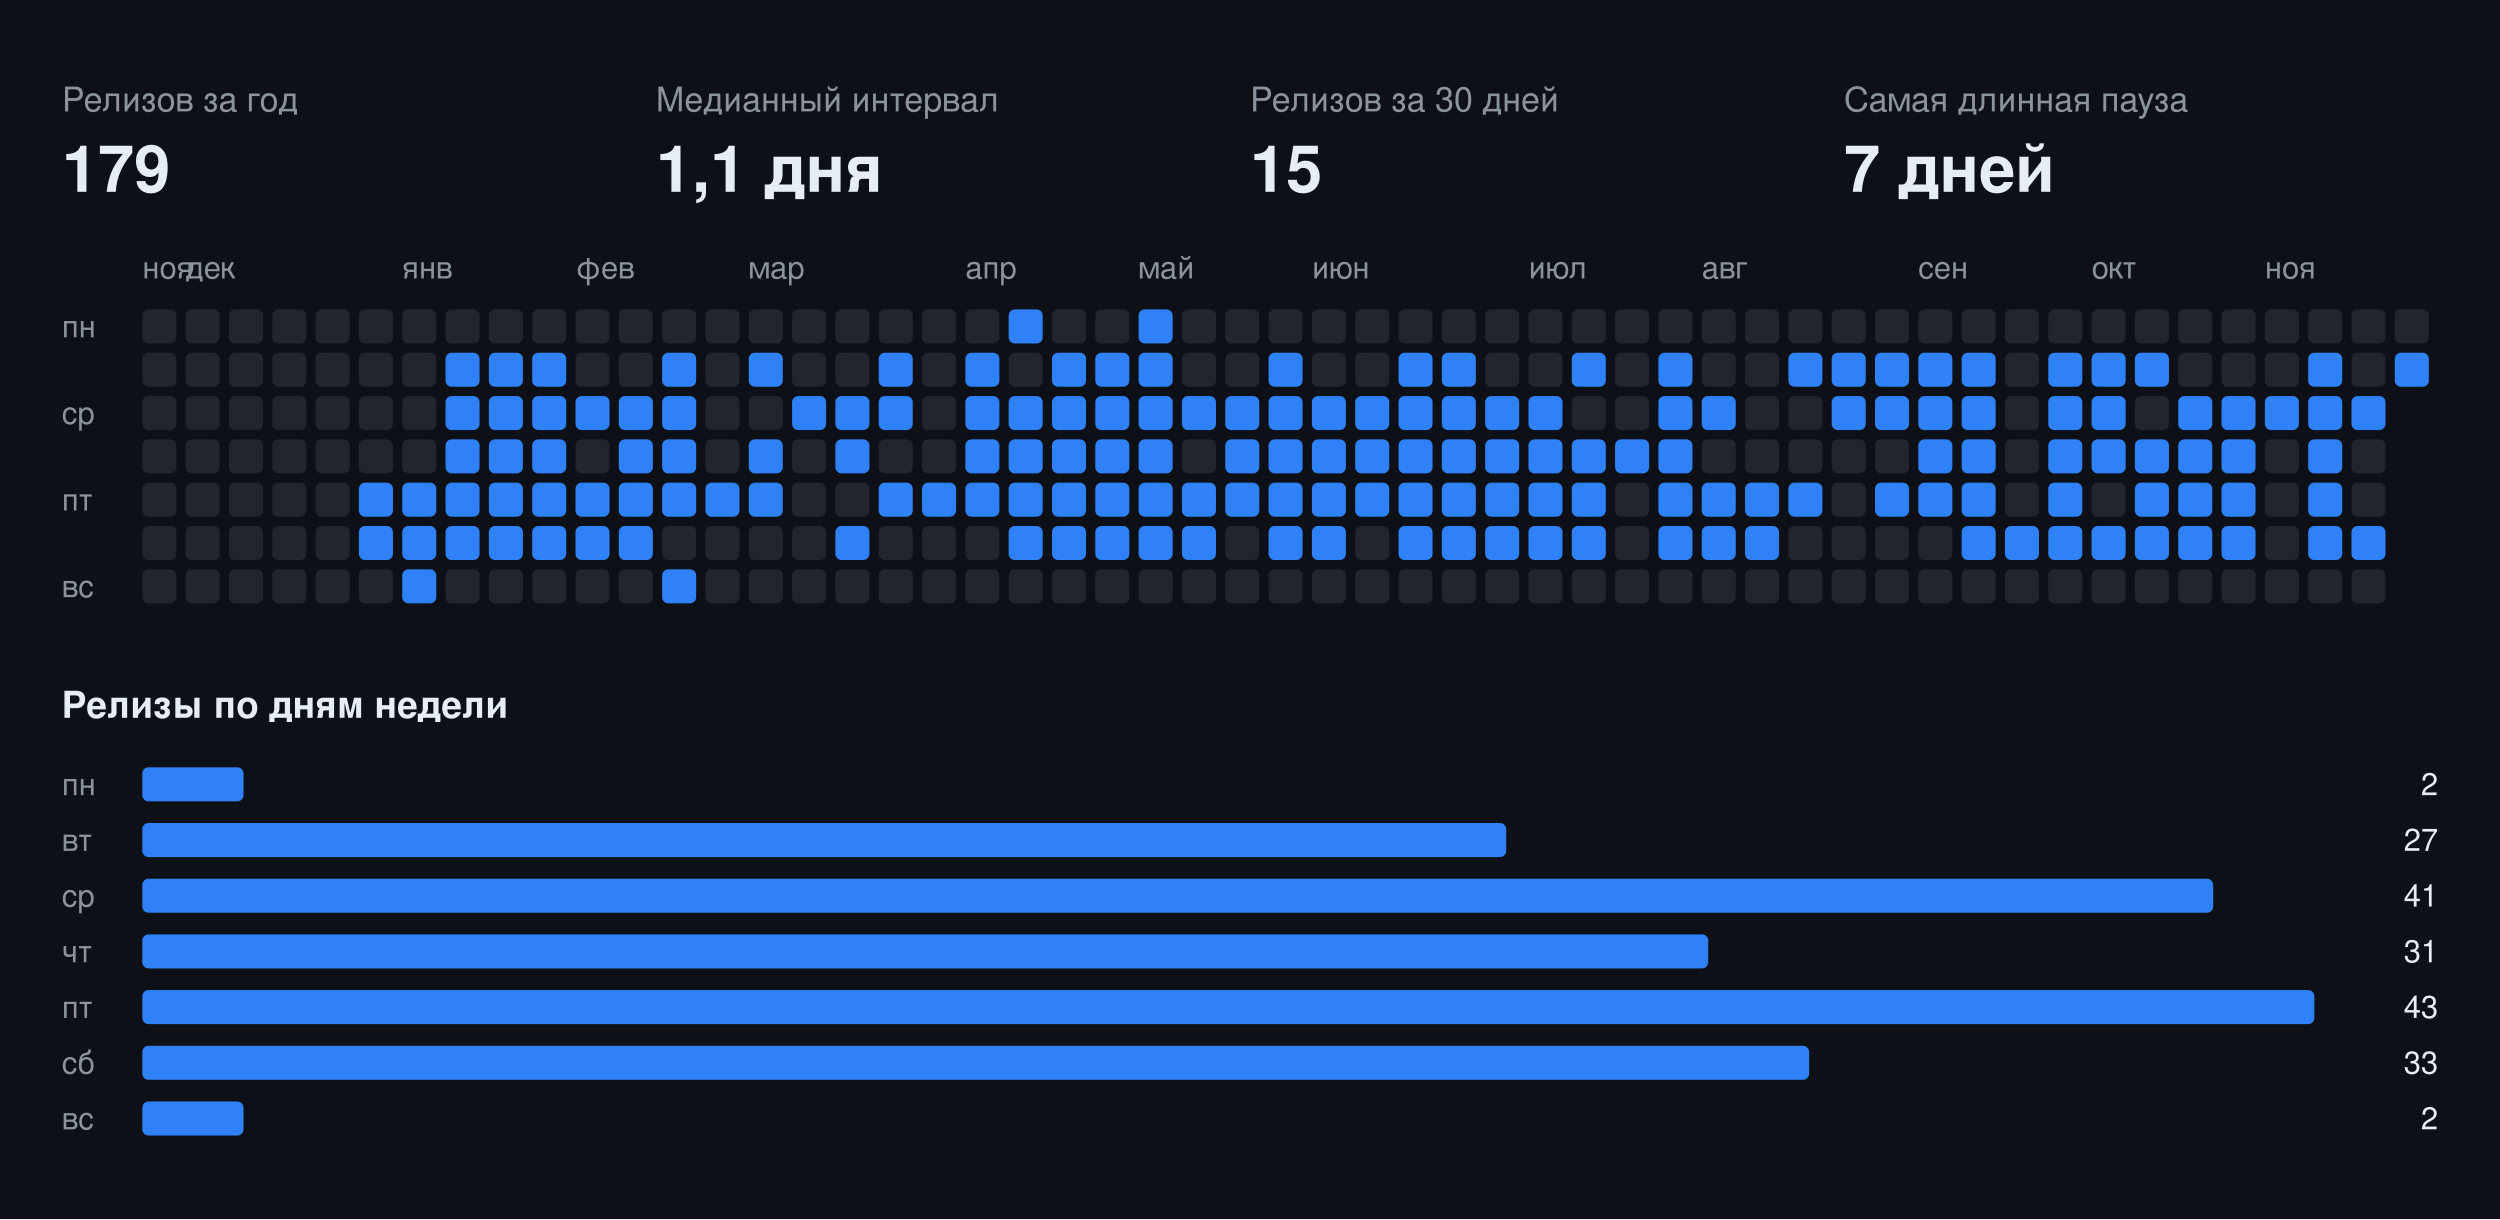
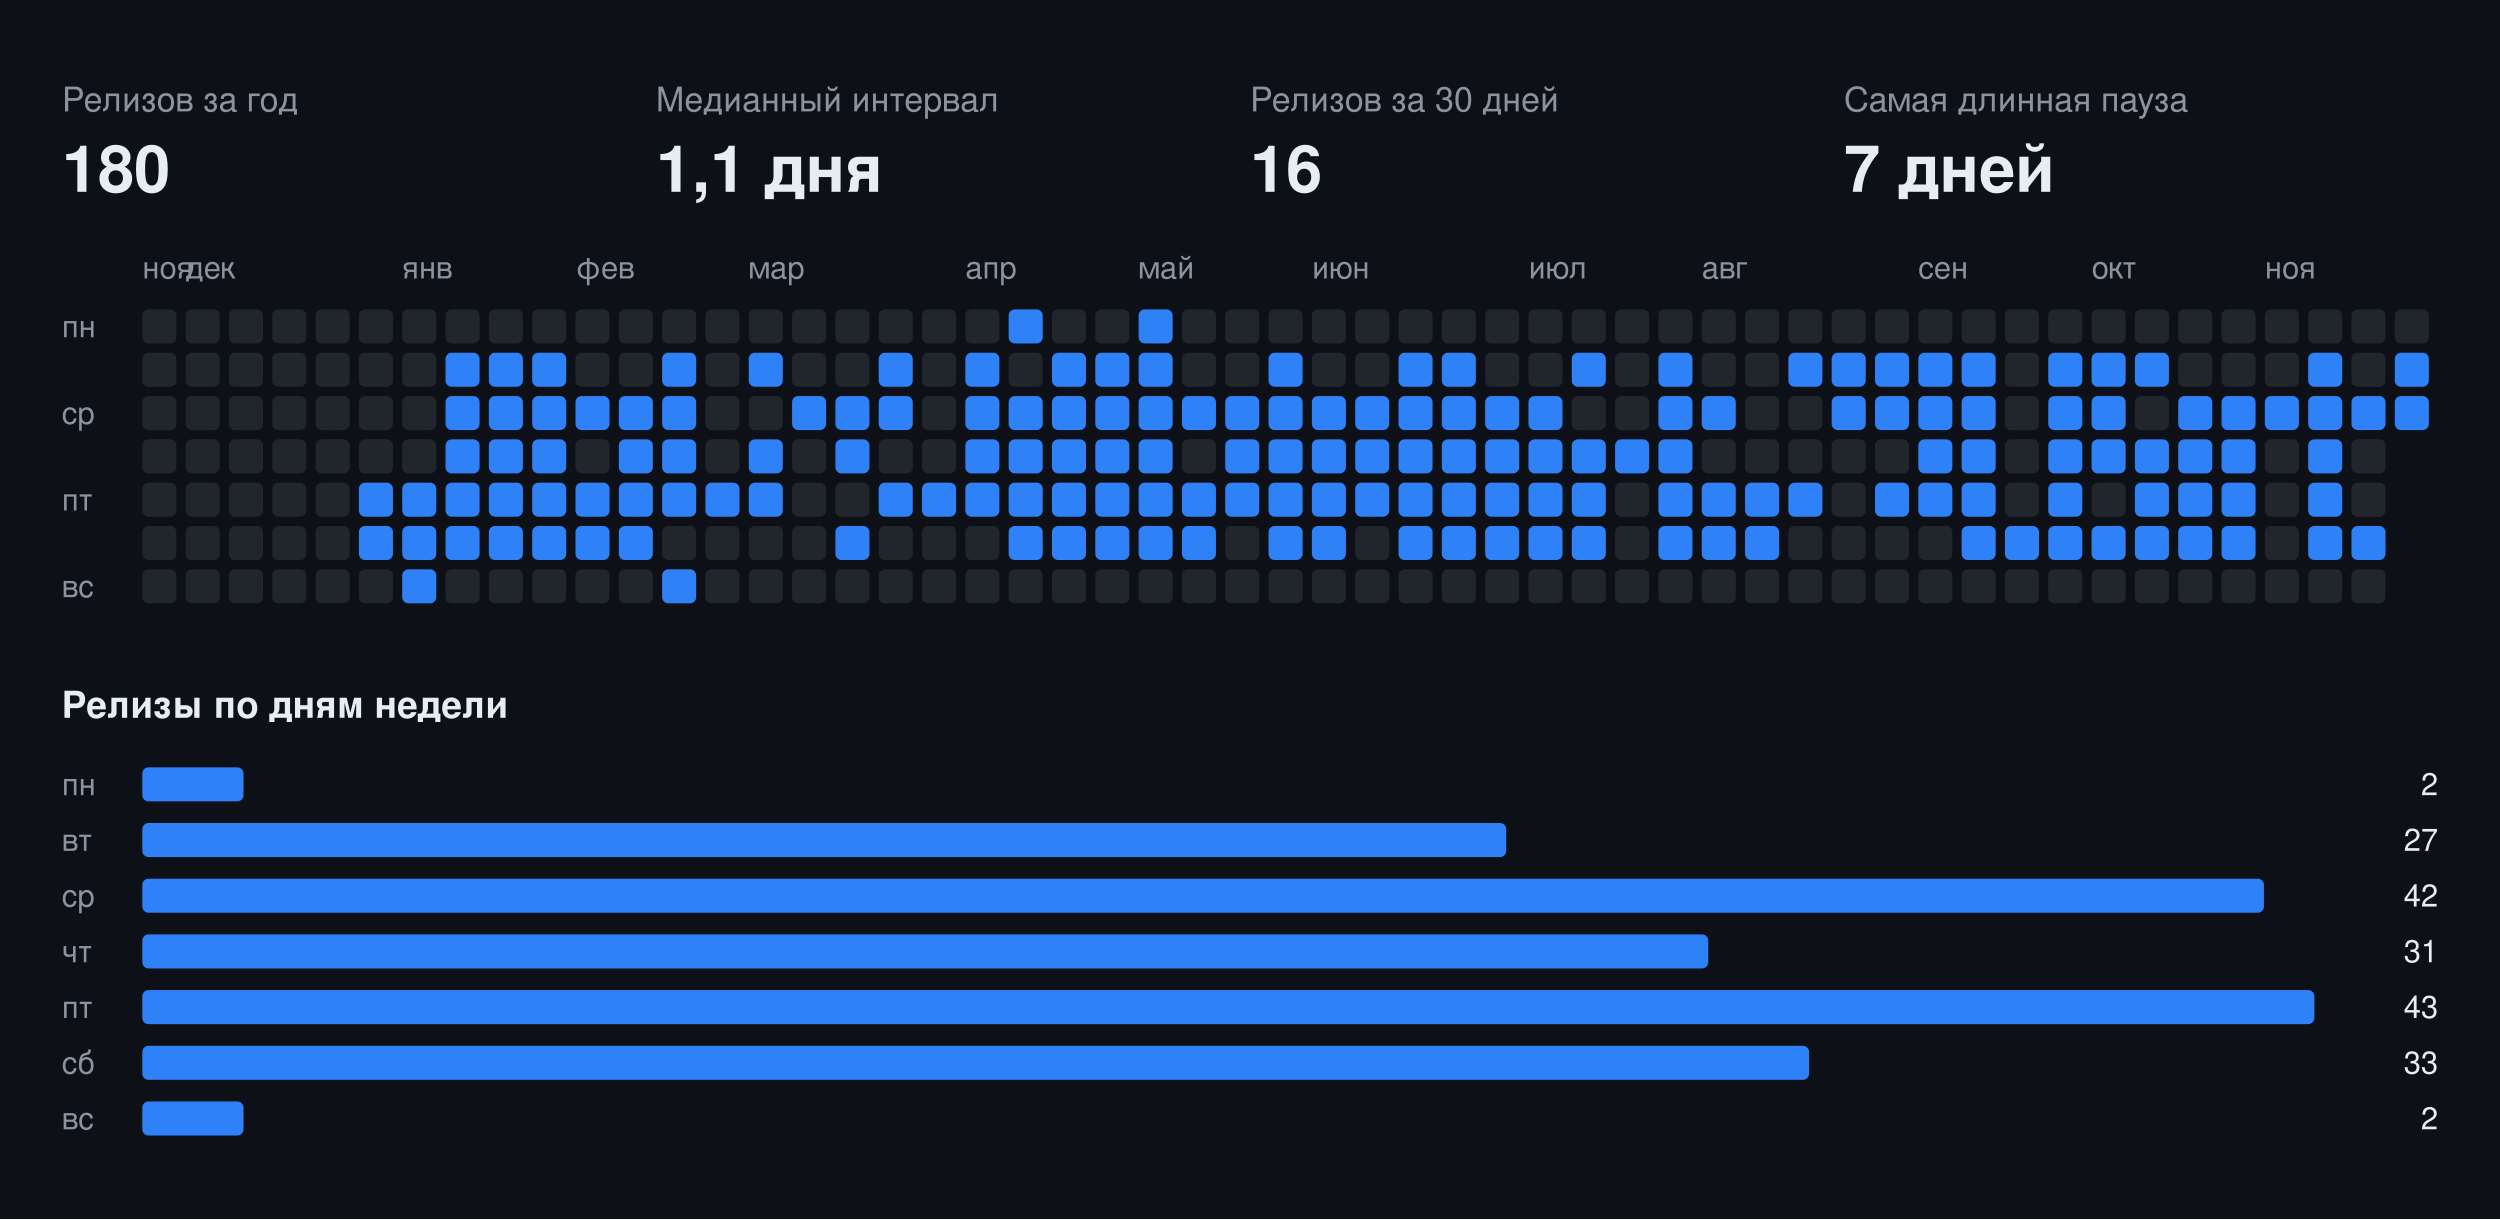
<svg xmlns="http://www.w3.org/2000/svg" width="808" height="394" viewBox="0 0 808 394" font-family="-apple-system,BlinkMacSystemFont,Segoe UI,Helvetica,Arial,sans-serif">
  <rect class="bg" width="808" height="394" fill="#0d1117" />
  <text x="20" y="36" fill="#8b949e" font-size="11">Релизов за год</text>
-   <text x="20" y="62" fill="#e6edf3" font-size="21" font-weight="700">179</text>
+   <text x="20" y="62" fill="#e6edf3" font-size="21" font-weight="700">180</text>
  <text x="212" y="36" fill="#8b949e" font-size="11">Медианный интервал</text>
  <text x="212" y="62" fill="#e6edf3" font-size="21" font-weight="700">1,1 дня</text>
  <text x="404" y="36" fill="#8b949e" font-size="11">Релизов за 30 дней</text>
-   <text x="404" y="62" fill="#e6edf3" font-size="21" font-weight="700">15</text>
+   <text x="404" y="62" fill="#e6edf3" font-size="21" font-weight="700">16</text>
  <text x="596" y="36" fill="#8b949e" font-size="11">Самая длинная пауза</text>
  <text x="596" y="62" fill="#e6edf3" font-size="21" font-weight="700">7 дней</text>
  <text x="46" y="90" fill="#8b949e" font-size="10">ноя</text>
  <text x="60" y="90" fill="#8b949e" font-size="10">дек</text>
  <text x="130" y="90" fill="#8b949e" font-size="10">янв</text>
  <text x="186" y="90" fill="#8b949e" font-size="10">фев</text>
  <text x="242" y="90" fill="#8b949e" font-size="10">мар</text>
  <text x="312" y="90" fill="#8b949e" font-size="10">апр</text>
  <text x="368" y="90" fill="#8b949e" font-size="10">май</text>
  <text x="424" y="90" fill="#8b949e" font-size="10">июн</text>
  <text x="494" y="90" fill="#8b949e" font-size="10">июл</text>
  <text x="550" y="90" fill="#8b949e" font-size="10">авг</text>
  <text x="620" y="90" fill="#8b949e" font-size="10">сен</text>
  <text x="676" y="90" fill="#8b949e" font-size="10">окт</text>
  <text x="732" y="90" fill="#8b949e" font-size="10">ноя</text>
  <text x="20" y="109" fill="#8b949e" font-size="10">пн</text>
  <text x="20" y="137" fill="#8b949e" font-size="10">ср</text>
  <text x="20" y="165" fill="#8b949e" font-size="10">пт</text>
  <text x="20" y="193" fill="#8b949e" font-size="10">вс</text>
  <rect class="off" x="46" y="100" width="11" height="11" rx="2" fill="#21262d" />
  <rect class="off" x="46" y="114" width="11" height="11" rx="2" fill="#21262d" />
  <rect class="off" x="46" y="128" width="11" height="11" rx="2" fill="#21262d" />
  <rect class="off" x="46" y="142" width="11" height="11" rx="2" fill="#21262d" />
  <rect class="off" x="46" y="156" width="11" height="11" rx="2" fill="#21262d" />
  <rect class="off" x="46" y="170" width="11" height="11" rx="2" fill="#21262d" />
  <rect class="off" x="46" y="184" width="11" height="11" rx="2" fill="#21262d" />
  <rect class="off" x="60" y="100" width="11" height="11" rx="2" fill="#21262d" />
  <rect class="off" x="60" y="114" width="11" height="11" rx="2" fill="#21262d" />
  <rect class="off" x="60" y="128" width="11" height="11" rx="2" fill="#21262d" />
  <rect class="off" x="60" y="142" width="11" height="11" rx="2" fill="#21262d" />
  <rect class="off" x="60" y="156" width="11" height="11" rx="2" fill="#21262d" />
  <rect class="off" x="60" y="170" width="11" height="11" rx="2" fill="#21262d" />
  <rect class="off" x="60" y="184" width="11" height="11" rx="2" fill="#21262d" />
  <rect class="off" x="74" y="100" width="11" height="11" rx="2" fill="#21262d" />
  <rect class="off" x="74" y="114" width="11" height="11" rx="2" fill="#21262d" />
  <rect class="off" x="74" y="128" width="11" height="11" rx="2" fill="#21262d" />
  <rect class="off" x="74" y="142" width="11" height="11" rx="2" fill="#21262d" />
  <rect class="off" x="74" y="156" width="11" height="11" rx="2" fill="#21262d" />
  <rect class="off" x="74" y="170" width="11" height="11" rx="2" fill="#21262d" />
  <rect class="off" x="74" y="184" width="11" height="11" rx="2" fill="#21262d" />
  <rect class="off" x="88" y="100" width="11" height="11" rx="2" fill="#21262d" />
  <rect class="off" x="88" y="114" width="11" height="11" rx="2" fill="#21262d" />
  <rect class="off" x="88" y="128" width="11" height="11" rx="2" fill="#21262d" />
  <rect class="off" x="88" y="142" width="11" height="11" rx="2" fill="#21262d" />
  <rect class="off" x="88" y="156" width="11" height="11" rx="2" fill="#21262d" />
  <rect class="off" x="88" y="170" width="11" height="11" rx="2" fill="#21262d" />
  <rect class="off" x="88" y="184" width="11" height="11" rx="2" fill="#21262d" />
  <rect class="off" x="102" y="100" width="11" height="11" rx="2" fill="#21262d" />
  <rect class="off" x="102" y="114" width="11" height="11" rx="2" fill="#21262d" />
  <rect class="off" x="102" y="128" width="11" height="11" rx="2" fill="#21262d" />
  <rect class="off" x="102" y="142" width="11" height="11" rx="2" fill="#21262d" />
  <rect class="off" x="102" y="156" width="11" height="11" rx="2" fill="#21262d" />
  <rect class="off" x="102" y="170" width="11" height="11" rx="2" fill="#21262d" />
  <rect class="off" x="102" y="184" width="11" height="11" rx="2" fill="#21262d" />
  <rect class="off" x="116" y="100" width="11" height="11" rx="2" fill="#21262d" />
  <rect class="off" x="116" y="114" width="11" height="11" rx="2" fill="#21262d" />
  <rect class="off" x="116" y="128" width="11" height="11" rx="2" fill="#21262d" />
  <rect class="off" x="116" y="142" width="11" height="11" rx="2" fill="#21262d" />
  <rect class="on" x="116" y="156" width="11" height="11" rx="2" fill="#2f81f7" />
  <rect class="on" x="116" y="170" width="11" height="11" rx="2" fill="#2f81f7" />
  <rect class="off" x="116" y="184" width="11" height="11" rx="2" fill="#21262d" />
  <rect class="off" x="130" y="100" width="11" height="11" rx="2" fill="#21262d" />
  <rect class="off" x="130" y="114" width="11" height="11" rx="2" fill="#21262d" />
  <rect class="off" x="130" y="128" width="11" height="11" rx="2" fill="#21262d" />
  <rect class="off" x="130" y="142" width="11" height="11" rx="2" fill="#21262d" />
  <rect class="on" x="130" y="156" width="11" height="11" rx="2" fill="#2f81f7" />
  <rect class="on" x="130" y="170" width="11" height="11" rx="2" fill="#2f81f7" />
  <rect class="on" x="130" y="184" width="11" height="11" rx="2" fill="#2f81f7" />
  <rect class="off" x="144" y="100" width="11" height="11" rx="2" fill="#21262d" />
  <rect class="on" x="144" y="114" width="11" height="11" rx="2" fill="#2f81f7" />
  <rect class="on" x="144" y="128" width="11" height="11" rx="2" fill="#2f81f7" />
  <rect class="on" x="144" y="142" width="11" height="11" rx="2" fill="#2f81f7" />
  <rect class="on" x="144" y="156" width="11" height="11" rx="2" fill="#2f81f7" />
  <rect class="on" x="144" y="170" width="11" height="11" rx="2" fill="#2f81f7" />
  <rect class="off" x="144" y="184" width="11" height="11" rx="2" fill="#21262d" />
  <rect class="off" x="158" y="100" width="11" height="11" rx="2" fill="#21262d" />
  <rect class="on" x="158" y="114" width="11" height="11" rx="2" fill="#2f81f7" />
  <rect class="on" x="158" y="128" width="11" height="11" rx="2" fill="#2f81f7" />
  <rect class="on" x="158" y="142" width="11" height="11" rx="2" fill="#2f81f7" />
  <rect class="on" x="158" y="156" width="11" height="11" rx="2" fill="#2f81f7" />
  <rect class="on" x="158" y="170" width="11" height="11" rx="2" fill="#2f81f7" />
  <rect class="off" x="158" y="184" width="11" height="11" rx="2" fill="#21262d" />
  <rect class="off" x="172" y="100" width="11" height="11" rx="2" fill="#21262d" />
  <rect class="on" x="172" y="114" width="11" height="11" rx="2" fill="#2f81f7" />
  <rect class="on" x="172" y="128" width="11" height="11" rx="2" fill="#2f81f7" />
  <rect class="on" x="172" y="142" width="11" height="11" rx="2" fill="#2f81f7" />
  <rect class="on" x="172" y="156" width="11" height="11" rx="2" fill="#2f81f7" />
  <rect class="on" x="172" y="170" width="11" height="11" rx="2" fill="#2f81f7" />
  <rect class="off" x="172" y="184" width="11" height="11" rx="2" fill="#21262d" />
  <rect class="off" x="186" y="100" width="11" height="11" rx="2" fill="#21262d" />
  <rect class="off" x="186" y="114" width="11" height="11" rx="2" fill="#21262d" />
  <rect class="on" x="186" y="128" width="11" height="11" rx="2" fill="#2f81f7" />
  <rect class="off" x="186" y="142" width="11" height="11" rx="2" fill="#21262d" />
  <rect class="on" x="186" y="156" width="11" height="11" rx="2" fill="#2f81f7" />
  <rect class="on" x="186" y="170" width="11" height="11" rx="2" fill="#2f81f7" />
  <rect class="off" x="186" y="184" width="11" height="11" rx="2" fill="#21262d" />
  <rect class="off" x="200" y="100" width="11" height="11" rx="2" fill="#21262d" />
  <rect class="off" x="200" y="114" width="11" height="11" rx="2" fill="#21262d" />
  <rect class="on" x="200" y="128" width="11" height="11" rx="2" fill="#2f81f7" />
  <rect class="on" x="200" y="142" width="11" height="11" rx="2" fill="#2f81f7" />
  <rect class="on" x="200" y="156" width="11" height="11" rx="2" fill="#2f81f7" />
  <rect class="on" x="200" y="170" width="11" height="11" rx="2" fill="#2f81f7" />
  <rect class="off" x="200" y="184" width="11" height="11" rx="2" fill="#21262d" />
  <rect class="off" x="214" y="100" width="11" height="11" rx="2" fill="#21262d" />
  <rect class="on" x="214" y="114" width="11" height="11" rx="2" fill="#2f81f7" />
  <rect class="on" x="214" y="128" width="11" height="11" rx="2" fill="#2f81f7" />
  <rect class="on" x="214" y="142" width="11" height="11" rx="2" fill="#2f81f7" />
  <rect class="on" x="214" y="156" width="11" height="11" rx="2" fill="#2f81f7" />
  <rect class="off" x="214" y="170" width="11" height="11" rx="2" fill="#21262d" />
  <rect class="on" x="214" y="184" width="11" height="11" rx="2" fill="#2f81f7" />
  <rect class="off" x="228" y="100" width="11" height="11" rx="2" fill="#21262d" />
  <rect class="off" x="228" y="114" width="11" height="11" rx="2" fill="#21262d" />
  <rect class="off" x="228" y="128" width="11" height="11" rx="2" fill="#21262d" />
  <rect class="off" x="228" y="142" width="11" height="11" rx="2" fill="#21262d" />
  <rect class="on" x="228" y="156" width="11" height="11" rx="2" fill="#2f81f7" />
  <rect class="off" x="228" y="170" width="11" height="11" rx="2" fill="#21262d" />
  <rect class="off" x="228" y="184" width="11" height="11" rx="2" fill="#21262d" />
  <rect class="off" x="242" y="100" width="11" height="11" rx="2" fill="#21262d" />
  <rect class="on" x="242" y="114" width="11" height="11" rx="2" fill="#2f81f7" />
  <rect class="off" x="242" y="128" width="11" height="11" rx="2" fill="#21262d" />
  <rect class="on" x="242" y="142" width="11" height="11" rx="2" fill="#2f81f7" />
  <rect class="on" x="242" y="156" width="11" height="11" rx="2" fill="#2f81f7" />
  <rect class="off" x="242" y="170" width="11" height="11" rx="2" fill="#21262d" />
  <rect class="off" x="242" y="184" width="11" height="11" rx="2" fill="#21262d" />
  <rect class="off" x="256" y="100" width="11" height="11" rx="2" fill="#21262d" />
  <rect class="off" x="256" y="114" width="11" height="11" rx="2" fill="#21262d" />
  <rect class="on" x="256" y="128" width="11" height="11" rx="2" fill="#2f81f7" />
  <rect class="off" x="256" y="142" width="11" height="11" rx="2" fill="#21262d" />
  <rect class="off" x="256" y="156" width="11" height="11" rx="2" fill="#21262d" />
  <rect class="off" x="256" y="170" width="11" height="11" rx="2" fill="#21262d" />
  <rect class="off" x="256" y="184" width="11" height="11" rx="2" fill="#21262d" />
  <rect class="off" x="270" y="100" width="11" height="11" rx="2" fill="#21262d" />
  <rect class="off" x="270" y="114" width="11" height="11" rx="2" fill="#21262d" />
  <rect class="on" x="270" y="128" width="11" height="11" rx="2" fill="#2f81f7" />
  <rect class="on" x="270" y="142" width="11" height="11" rx="2" fill="#2f81f7" />
  <rect class="off" x="270" y="156" width="11" height="11" rx="2" fill="#21262d" />
  <rect class="on" x="270" y="170" width="11" height="11" rx="2" fill="#2f81f7" />
  <rect class="off" x="270" y="184" width="11" height="11" rx="2" fill="#21262d" />
  <rect class="off" x="284" y="100" width="11" height="11" rx="2" fill="#21262d" />
  <rect class="on" x="284" y="114" width="11" height="11" rx="2" fill="#2f81f7" />
  <rect class="on" x="284" y="128" width="11" height="11" rx="2" fill="#2f81f7" />
  <rect class="off" x="284" y="142" width="11" height="11" rx="2" fill="#21262d" />
  <rect class="on" x="284" y="156" width="11" height="11" rx="2" fill="#2f81f7" />
  <rect class="off" x="284" y="170" width="11" height="11" rx="2" fill="#21262d" />
  <rect class="off" x="284" y="184" width="11" height="11" rx="2" fill="#21262d" />
  <rect class="off" x="298" y="100" width="11" height="11" rx="2" fill="#21262d" />
  <rect class="off" x="298" y="114" width="11" height="11" rx="2" fill="#21262d" />
  <rect class="off" x="298" y="128" width="11" height="11" rx="2" fill="#21262d" />
  <rect class="off" x="298" y="142" width="11" height="11" rx="2" fill="#21262d" />
  <rect class="on" x="298" y="156" width="11" height="11" rx="2" fill="#2f81f7" />
  <rect class="off" x="298" y="170" width="11" height="11" rx="2" fill="#21262d" />
  <rect class="off" x="298" y="184" width="11" height="11" rx="2" fill="#21262d" />
  <rect class="off" x="312" y="100" width="11" height="11" rx="2" fill="#21262d" />
  <rect class="on" x="312" y="114" width="11" height="11" rx="2" fill="#2f81f7" />
  <rect class="on" x="312" y="128" width="11" height="11" rx="2" fill="#2f81f7" />
  <rect class="on" x="312" y="142" width="11" height="11" rx="2" fill="#2f81f7" />
  <rect class="on" x="312" y="156" width="11" height="11" rx="2" fill="#2f81f7" />
  <rect class="off" x="312" y="170" width="11" height="11" rx="2" fill="#21262d" />
  <rect class="off" x="312" y="184" width="11" height="11" rx="2" fill="#21262d" />
  <rect class="on" x="326" y="100" width="11" height="11" rx="2" fill="#2f81f7" />
  <rect class="off" x="326" y="114" width="11" height="11" rx="2" fill="#21262d" />
  <rect class="on" x="326" y="128" width="11" height="11" rx="2" fill="#2f81f7" />
  <rect class="on" x="326" y="142" width="11" height="11" rx="2" fill="#2f81f7" />
  <rect class="on" x="326" y="156" width="11" height="11" rx="2" fill="#2f81f7" />
  <rect class="on" x="326" y="170" width="11" height="11" rx="2" fill="#2f81f7" />
  <rect class="off" x="326" y="184" width="11" height="11" rx="2" fill="#21262d" />
  <rect class="off" x="340" y="100" width="11" height="11" rx="2" fill="#21262d" />
  <rect class="on" x="340" y="114" width="11" height="11" rx="2" fill="#2f81f7" />
  <rect class="on" x="340" y="128" width="11" height="11" rx="2" fill="#2f81f7" />
  <rect class="on" x="340" y="142" width="11" height="11" rx="2" fill="#2f81f7" />
  <rect class="on" x="340" y="156" width="11" height="11" rx="2" fill="#2f81f7" />
  <rect class="on" x="340" y="170" width="11" height="11" rx="2" fill="#2f81f7" />
  <rect class="off" x="340" y="184" width="11" height="11" rx="2" fill="#21262d" />
  <rect class="off" x="354" y="100" width="11" height="11" rx="2" fill="#21262d" />
  <rect class="on" x="354" y="114" width="11" height="11" rx="2" fill="#2f81f7" />
  <rect class="on" x="354" y="128" width="11" height="11" rx="2" fill="#2f81f7" />
  <rect class="on" x="354" y="142" width="11" height="11" rx="2" fill="#2f81f7" />
  <rect class="on" x="354" y="156" width="11" height="11" rx="2" fill="#2f81f7" />
  <rect class="on" x="354" y="170" width="11" height="11" rx="2" fill="#2f81f7" />
  <rect class="off" x="354" y="184" width="11" height="11" rx="2" fill="#21262d" />
  <rect class="on" x="368" y="100" width="11" height="11" rx="2" fill="#2f81f7" />
  <rect class="on" x="368" y="114" width="11" height="11" rx="2" fill="#2f81f7" />
  <rect class="on" x="368" y="128" width="11" height="11" rx="2" fill="#2f81f7" />
  <rect class="on" x="368" y="142" width="11" height="11" rx="2" fill="#2f81f7" />
  <rect class="on" x="368" y="156" width="11" height="11" rx="2" fill="#2f81f7" />
  <rect class="on" x="368" y="170" width="11" height="11" rx="2" fill="#2f81f7" />
  <rect class="off" x="368" y="184" width="11" height="11" rx="2" fill="#21262d" />
  <rect class="off" x="382" y="100" width="11" height="11" rx="2" fill="#21262d" />
  <rect class="off" x="382" y="114" width="11" height="11" rx="2" fill="#21262d" />
  <rect class="on" x="382" y="128" width="11" height="11" rx="2" fill="#2f81f7" />
  <rect class="off" x="382" y="142" width="11" height="11" rx="2" fill="#21262d" />
  <rect class="on" x="382" y="156" width="11" height="11" rx="2" fill="#2f81f7" />
  <rect class="on" x="382" y="170" width="11" height="11" rx="2" fill="#2f81f7" />
  <rect class="off" x="382" y="184" width="11" height="11" rx="2" fill="#21262d" />
  <rect class="off" x="396" y="100" width="11" height="11" rx="2" fill="#21262d" />
  <rect class="off" x="396" y="114" width="11" height="11" rx="2" fill="#21262d" />
  <rect class="on" x="396" y="128" width="11" height="11" rx="2" fill="#2f81f7" />
  <rect class="on" x="396" y="142" width="11" height="11" rx="2" fill="#2f81f7" />
  <rect class="on" x="396" y="156" width="11" height="11" rx="2" fill="#2f81f7" />
  <rect class="off" x="396" y="170" width="11" height="11" rx="2" fill="#21262d" />
  <rect class="off" x="396" y="184" width="11" height="11" rx="2" fill="#21262d" />
  <rect class="off" x="410" y="100" width="11" height="11" rx="2" fill="#21262d" />
  <rect class="on" x="410" y="114" width="11" height="11" rx="2" fill="#2f81f7" />
  <rect class="on" x="410" y="128" width="11" height="11" rx="2" fill="#2f81f7" />
  <rect class="on" x="410" y="142" width="11" height="11" rx="2" fill="#2f81f7" />
  <rect class="on" x="410" y="156" width="11" height="11" rx="2" fill="#2f81f7" />
  <rect class="on" x="410" y="170" width="11" height="11" rx="2" fill="#2f81f7" />
  <rect class="off" x="410" y="184" width="11" height="11" rx="2" fill="#21262d" />
  <rect class="off" x="424" y="100" width="11" height="11" rx="2" fill="#21262d" />
  <rect class="off" x="424" y="114" width="11" height="11" rx="2" fill="#21262d" />
  <rect class="on" x="424" y="128" width="11" height="11" rx="2" fill="#2f81f7" />
  <rect class="on" x="424" y="142" width="11" height="11" rx="2" fill="#2f81f7" />
  <rect class="on" x="424" y="156" width="11" height="11" rx="2" fill="#2f81f7" />
  <rect class="on" x="424" y="170" width="11" height="11" rx="2" fill="#2f81f7" />
  <rect class="off" x="424" y="184" width="11" height="11" rx="2" fill="#21262d" />
  <rect class="off" x="438" y="100" width="11" height="11" rx="2" fill="#21262d" />
  <rect class="off" x="438" y="114" width="11" height="11" rx="2" fill="#21262d" />
  <rect class="on" x="438" y="128" width="11" height="11" rx="2" fill="#2f81f7" />
  <rect class="on" x="438" y="142" width="11" height="11" rx="2" fill="#2f81f7" />
  <rect class="on" x="438" y="156" width="11" height="11" rx="2" fill="#2f81f7" />
  <rect class="off" x="438" y="170" width="11" height="11" rx="2" fill="#21262d" />
  <rect class="off" x="438" y="184" width="11" height="11" rx="2" fill="#21262d" />
  <rect class="off" x="452" y="100" width="11" height="11" rx="2" fill="#21262d" />
  <rect class="on" x="452" y="114" width="11" height="11" rx="2" fill="#2f81f7" />
  <rect class="on" x="452" y="128" width="11" height="11" rx="2" fill="#2f81f7" />
  <rect class="on" x="452" y="142" width="11" height="11" rx="2" fill="#2f81f7" />
  <rect class="on" x="452" y="156" width="11" height="11" rx="2" fill="#2f81f7" />
  <rect class="on" x="452" y="170" width="11" height="11" rx="2" fill="#2f81f7" />
  <rect class="off" x="452" y="184" width="11" height="11" rx="2" fill="#21262d" />
  <rect class="off" x="466" y="100" width="11" height="11" rx="2" fill="#21262d" />
  <rect class="on" x="466" y="114" width="11" height="11" rx="2" fill="#2f81f7" />
  <rect class="on" x="466" y="128" width="11" height="11" rx="2" fill="#2f81f7" />
  <rect class="on" x="466" y="142" width="11" height="11" rx="2" fill="#2f81f7" />
  <rect class="on" x="466" y="156" width="11" height="11" rx="2" fill="#2f81f7" />
  <rect class="on" x="466" y="170" width="11" height="11" rx="2" fill="#2f81f7" />
  <rect class="off" x="466" y="184" width="11" height="11" rx="2" fill="#21262d" />
  <rect class="off" x="480" y="100" width="11" height="11" rx="2" fill="#21262d" />
  <rect class="off" x="480" y="114" width="11" height="11" rx="2" fill="#21262d" />
  <rect class="on" x="480" y="128" width="11" height="11" rx="2" fill="#2f81f7" />
  <rect class="on" x="480" y="142" width="11" height="11" rx="2" fill="#2f81f7" />
  <rect class="on" x="480" y="156" width="11" height="11" rx="2" fill="#2f81f7" />
  <rect class="on" x="480" y="170" width="11" height="11" rx="2" fill="#2f81f7" />
  <rect class="off" x="480" y="184" width="11" height="11" rx="2" fill="#21262d" />
  <rect class="off" x="494" y="100" width="11" height="11" rx="2" fill="#21262d" />
  <rect class="off" x="494" y="114" width="11" height="11" rx="2" fill="#21262d" />
  <rect class="on" x="494" y="128" width="11" height="11" rx="2" fill="#2f81f7" />
  <rect class="on" x="494" y="142" width="11" height="11" rx="2" fill="#2f81f7" />
  <rect class="on" x="494" y="156" width="11" height="11" rx="2" fill="#2f81f7" />
  <rect class="on" x="494" y="170" width="11" height="11" rx="2" fill="#2f81f7" />
  <rect class="off" x="494" y="184" width="11" height="11" rx="2" fill="#21262d" />
  <rect class="off" x="508" y="100" width="11" height="11" rx="2" fill="#21262d" />
  <rect class="on" x="508" y="114" width="11" height="11" rx="2" fill="#2f81f7" />
  <rect class="off" x="508" y="128" width="11" height="11" rx="2" fill="#21262d" />
  <rect class="on" x="508" y="142" width="11" height="11" rx="2" fill="#2f81f7" />
  <rect class="on" x="508" y="156" width="11" height="11" rx="2" fill="#2f81f7" />
  <rect class="on" x="508" y="170" width="11" height="11" rx="2" fill="#2f81f7" />
  <rect class="off" x="508" y="184" width="11" height="11" rx="2" fill="#21262d" />
  <rect class="off" x="522" y="100" width="11" height="11" rx="2" fill="#21262d" />
  <rect class="off" x="522" y="114" width="11" height="11" rx="2" fill="#21262d" />
  <rect class="off" x="522" y="128" width="11" height="11" rx="2" fill="#21262d" />
  <rect class="on" x="522" y="142" width="11" height="11" rx="2" fill="#2f81f7" />
  <rect class="off" x="522" y="156" width="11" height="11" rx="2" fill="#21262d" />
  <rect class="off" x="522" y="170" width="11" height="11" rx="2" fill="#21262d" />
  <rect class="off" x="522" y="184" width="11" height="11" rx="2" fill="#21262d" />
  <rect class="off" x="536" y="100" width="11" height="11" rx="2" fill="#21262d" />
  <rect class="on" x="536" y="114" width="11" height="11" rx="2" fill="#2f81f7" />
  <rect class="on" x="536" y="128" width="11" height="11" rx="2" fill="#2f81f7" />
  <rect class="on" x="536" y="142" width="11" height="11" rx="2" fill="#2f81f7" />
  <rect class="on" x="536" y="156" width="11" height="11" rx="2" fill="#2f81f7" />
  <rect class="on" x="536" y="170" width="11" height="11" rx="2" fill="#2f81f7" />
  <rect class="off" x="536" y="184" width="11" height="11" rx="2" fill="#21262d" />
  <rect class="off" x="550" y="100" width="11" height="11" rx="2" fill="#21262d" />
  <rect class="off" x="550" y="114" width="11" height="11" rx="2" fill="#21262d" />
  <rect class="on" x="550" y="128" width="11" height="11" rx="2" fill="#2f81f7" />
  <rect class="off" x="550" y="142" width="11" height="11" rx="2" fill="#21262d" />
  <rect class="on" x="550" y="156" width="11" height="11" rx="2" fill="#2f81f7" />
  <rect class="on" x="550" y="170" width="11" height="11" rx="2" fill="#2f81f7" />
  <rect class="off" x="550" y="184" width="11" height="11" rx="2" fill="#21262d" />
  <rect class="off" x="564" y="100" width="11" height="11" rx="2" fill="#21262d" />
  <rect class="off" x="564" y="114" width="11" height="11" rx="2" fill="#21262d" />
  <rect class="off" x="564" y="128" width="11" height="11" rx="2" fill="#21262d" />
  <rect class="off" x="564" y="142" width="11" height="11" rx="2" fill="#21262d" />
  <rect class="on" x="564" y="156" width="11" height="11" rx="2" fill="#2f81f7" />
  <rect class="on" x="564" y="170" width="11" height="11" rx="2" fill="#2f81f7" />
  <rect class="off" x="564" y="184" width="11" height="11" rx="2" fill="#21262d" />
  <rect class="off" x="578" y="100" width="11" height="11" rx="2" fill="#21262d" />
  <rect class="on" x="578" y="114" width="11" height="11" rx="2" fill="#2f81f7" />
  <rect class="off" x="578" y="128" width="11" height="11" rx="2" fill="#21262d" />
  <rect class="off" x="578" y="142" width="11" height="11" rx="2" fill="#21262d" />
  <rect class="on" x="578" y="156" width="11" height="11" rx="2" fill="#2f81f7" />
  <rect class="off" x="578" y="170" width="11" height="11" rx="2" fill="#21262d" />
  <rect class="off" x="578" y="184" width="11" height="11" rx="2" fill="#21262d" />
  <rect class="off" x="592" y="100" width="11" height="11" rx="2" fill="#21262d" />
  <rect class="on" x="592" y="114" width="11" height="11" rx="2" fill="#2f81f7" />
  <rect class="on" x="592" y="128" width="11" height="11" rx="2" fill="#2f81f7" />
  <rect class="off" x="592" y="142" width="11" height="11" rx="2" fill="#21262d" />
  <rect class="off" x="592" y="156" width="11" height="11" rx="2" fill="#21262d" />
  <rect class="off" x="592" y="170" width="11" height="11" rx="2" fill="#21262d" />
  <rect class="off" x="592" y="184" width="11" height="11" rx="2" fill="#21262d" />
  <rect class="off" x="606" y="100" width="11" height="11" rx="2" fill="#21262d" />
  <rect class="on" x="606" y="114" width="11" height="11" rx="2" fill="#2f81f7" />
  <rect class="on" x="606" y="128" width="11" height="11" rx="2" fill="#2f81f7" />
  <rect class="off" x="606" y="142" width="11" height="11" rx="2" fill="#21262d" />
  <rect class="on" x="606" y="156" width="11" height="11" rx="2" fill="#2f81f7" />
  <rect class="off" x="606" y="170" width="11" height="11" rx="2" fill="#21262d" />
  <rect class="off" x="606" y="184" width="11" height="11" rx="2" fill="#21262d" />
  <rect class="off" x="620" y="100" width="11" height="11" rx="2" fill="#21262d" />
  <rect class="on" x="620" y="114" width="11" height="11" rx="2" fill="#2f81f7" />
  <rect class="on" x="620" y="128" width="11" height="11" rx="2" fill="#2f81f7" />
  <rect class="on" x="620" y="142" width="11" height="11" rx="2" fill="#2f81f7" />
  <rect class="on" x="620" y="156" width="11" height="11" rx="2" fill="#2f81f7" />
  <rect class="off" x="620" y="170" width="11" height="11" rx="2" fill="#21262d" />
  <rect class="off" x="620" y="184" width="11" height="11" rx="2" fill="#21262d" />
  <rect class="off" x="634" y="100" width="11" height="11" rx="2" fill="#21262d" />
  <rect class="on" x="634" y="114" width="11" height="11" rx="2" fill="#2f81f7" />
  <rect class="on" x="634" y="128" width="11" height="11" rx="2" fill="#2f81f7" />
  <rect class="on" x="634" y="142" width="11" height="11" rx="2" fill="#2f81f7" />
  <rect class="on" x="634" y="156" width="11" height="11" rx="2" fill="#2f81f7" />
  <rect class="on" x="634" y="170" width="11" height="11" rx="2" fill="#2f81f7" />
  <rect class="off" x="634" y="184" width="11" height="11" rx="2" fill="#21262d" />
  <rect class="off" x="648" y="100" width="11" height="11" rx="2" fill="#21262d" />
  <rect class="off" x="648" y="114" width="11" height="11" rx="2" fill="#21262d" />
  <rect class="off" x="648" y="128" width="11" height="11" rx="2" fill="#21262d" />
  <rect class="off" x="648" y="142" width="11" height="11" rx="2" fill="#21262d" />
  <rect class="off" x="648" y="156" width="11" height="11" rx="2" fill="#21262d" />
  <rect class="on" x="648" y="170" width="11" height="11" rx="2" fill="#2f81f7" />
  <rect class="off" x="648" y="184" width="11" height="11" rx="2" fill="#21262d" />
  <rect class="off" x="662" y="100" width="11" height="11" rx="2" fill="#21262d" />
  <rect class="on" x="662" y="114" width="11" height="11" rx="2" fill="#2f81f7" />
  <rect class="on" x="662" y="128" width="11" height="11" rx="2" fill="#2f81f7" />
  <rect class="on" x="662" y="142" width="11" height="11" rx="2" fill="#2f81f7" />
  <rect class="on" x="662" y="156" width="11" height="11" rx="2" fill="#2f81f7" />
  <rect class="on" x="662" y="170" width="11" height="11" rx="2" fill="#2f81f7" />
  <rect class="off" x="662" y="184" width="11" height="11" rx="2" fill="#21262d" />
  <rect class="off" x="676" y="100" width="11" height="11" rx="2" fill="#21262d" />
  <rect class="on" x="676" y="114" width="11" height="11" rx="2" fill="#2f81f7" />
  <rect class="on" x="676" y="128" width="11" height="11" rx="2" fill="#2f81f7" />
  <rect class="on" x="676" y="142" width="11" height="11" rx="2" fill="#2f81f7" />
  <rect class="off" x="676" y="156" width="11" height="11" rx="2" fill="#21262d" />
  <rect class="on" x="676" y="170" width="11" height="11" rx="2" fill="#2f81f7" />
  <rect class="off" x="676" y="184" width="11" height="11" rx="2" fill="#21262d" />
  <rect class="off" x="690" y="100" width="11" height="11" rx="2" fill="#21262d" />
  <rect class="on" x="690" y="114" width="11" height="11" rx="2" fill="#2f81f7" />
  <rect class="off" x="690" y="128" width="11" height="11" rx="2" fill="#21262d" />
  <rect class="on" x="690" y="142" width="11" height="11" rx="2" fill="#2f81f7" />
  <rect class="on" x="690" y="156" width="11" height="11" rx="2" fill="#2f81f7" />
  <rect class="on" x="690" y="170" width="11" height="11" rx="2" fill="#2f81f7" />
  <rect class="off" x="690" y="184" width="11" height="11" rx="2" fill="#21262d" />
  <rect class="off" x="704" y="100" width="11" height="11" rx="2" fill="#21262d" />
  <rect class="off" x="704" y="114" width="11" height="11" rx="2" fill="#21262d" />
  <rect class="on" x="704" y="128" width="11" height="11" rx="2" fill="#2f81f7" />
  <rect class="on" x="704" y="142" width="11" height="11" rx="2" fill="#2f81f7" />
  <rect class="on" x="704" y="156" width="11" height="11" rx="2" fill="#2f81f7" />
  <rect class="on" x="704" y="170" width="11" height="11" rx="2" fill="#2f81f7" />
  <rect class="off" x="704" y="184" width="11" height="11" rx="2" fill="#21262d" />
  <rect class="off" x="718" y="100" width="11" height="11" rx="2" fill="#21262d" />
  <rect class="off" x="718" y="114" width="11" height="11" rx="2" fill="#21262d" />
  <rect class="on" x="718" y="128" width="11" height="11" rx="2" fill="#2f81f7" />
  <rect class="on" x="718" y="142" width="11" height="11" rx="2" fill="#2f81f7" />
  <rect class="on" x="718" y="156" width="11" height="11" rx="2" fill="#2f81f7" />
  <rect class="on" x="718" y="170" width="11" height="11" rx="2" fill="#2f81f7" />
  <rect class="off" x="718" y="184" width="11" height="11" rx="2" fill="#21262d" />
  <rect class="off" x="732" y="100" width="11" height="11" rx="2" fill="#21262d" />
  <rect class="off" x="732" y="114" width="11" height="11" rx="2" fill="#21262d" />
  <rect class="on" x="732" y="128" width="11" height="11" rx="2" fill="#2f81f7" />
  <rect class="off" x="732" y="142" width="11" height="11" rx="2" fill="#21262d" />
  <rect class="off" x="732" y="156" width="11" height="11" rx="2" fill="#21262d" />
  <rect class="off" x="732" y="170" width="11" height="11" rx="2" fill="#21262d" />
  <rect class="off" x="732" y="184" width="11" height="11" rx="2" fill="#21262d" />
  <rect class="off" x="746" y="100" width="11" height="11" rx="2" fill="#21262d" />
  <rect class="on" x="746" y="114" width="11" height="11" rx="2" fill="#2f81f7" />
  <rect class="on" x="746" y="128" width="11" height="11" rx="2" fill="#2f81f7" />
  <rect class="on" x="746" y="142" width="11" height="11" rx="2" fill="#2f81f7" />
  <rect class="on" x="746" y="156" width="11" height="11" rx="2" fill="#2f81f7" />
  <rect class="on" x="746" y="170" width="11" height="11" rx="2" fill="#2f81f7" />
  <rect class="off" x="746" y="184" width="11" height="11" rx="2" fill="#21262d" />
  <rect class="off" x="760" y="100" width="11" height="11" rx="2" fill="#21262d" />
  <rect class="off" x="760" y="114" width="11" height="11" rx="2" fill="#21262d" />
  <rect class="on" x="760" y="128" width="11" height="11" rx="2" fill="#2f81f7" />
  <rect class="off" x="760" y="142" width="11" height="11" rx="2" fill="#21262d" />
  <rect class="off" x="760" y="156" width="11" height="11" rx="2" fill="#21262d" />
  <rect class="on" x="760" y="170" width="11" height="11" rx="2" fill="#2f81f7" />
  <rect class="off" x="760" y="184" width="11" height="11" rx="2" fill="#21262d" />
  <rect class="off" x="774" y="100" width="11" height="11" rx="2" fill="#21262d" />
  <rect class="on" x="774" y="114" width="11" height="11" rx="2" fill="#2f81f7" />
+   <rect class="on" x="774" y="128" width="11" height="11" rx="2" fill="#2f81f7" />
  <text x="20" y="232" fill="#e6edf3" font-size="12" font-weight="600">Релизы по дням недели</text>
  <text x="20" y="257" fill="#8b949e" font-size="10">пн</text>
  <rect x="46" y="248" width="32.7" height="11" rx="2" fill="#2f81f7" />
  <text x="788" y="257" fill="#e6edf3" font-size="10" text-anchor="end">2</text>
  <text x="20" y="275" fill="#8b949e" font-size="10">вт</text>
  <rect x="46" y="266" width="440.8" height="11" rx="2" fill="#2f81f7" />
  <text x="788" y="275" fill="#e6edf3" font-size="10" text-anchor="end">27</text>
  <text x="20" y="293" fill="#8b949e" font-size="10">ср</text>
-   <rect x="46" y="284" width="669.3" height="11" rx="2" fill="#2f81f7" />
-   <text x="788" y="293" fill="#e6edf3" font-size="10" text-anchor="end">41</text>
+   <rect x="46" y="284" width="685.7" height="11" rx="2" fill="#2f81f7" />
+   <text x="788" y="293" fill="#e6edf3" font-size="10" text-anchor="end">42</text>
  <text x="20" y="311" fill="#8b949e" font-size="10">чт</text>
  <rect x="46" y="302" width="506.1" height="11" rx="2" fill="#2f81f7" />
  <text x="788" y="311" fill="#e6edf3" font-size="10" text-anchor="end">31</text>
  <text x="20" y="329" fill="#8b949e" font-size="10">пт</text>
  <rect x="46" y="320" width="702.0" height="11" rx="2" fill="#2f81f7" />
  <text x="788" y="329" fill="#e6edf3" font-size="10" text-anchor="end">43</text>
  <text x="20" y="347" fill="#8b949e" font-size="10">сб</text>
  <rect x="46" y="338" width="538.7" height="11" rx="2" fill="#2f81f7" />
  <text x="788" y="347" fill="#e6edf3" font-size="10" text-anchor="end">33</text>
  <text x="20" y="365" fill="#8b949e" font-size="10">вс</text>
  <rect x="46" y="356" width="32.7" height="11" rx="2" fill="#2f81f7" />
  <text x="788" y="365" fill="#e6edf3" font-size="10" text-anchor="end">2</text>
</svg>
